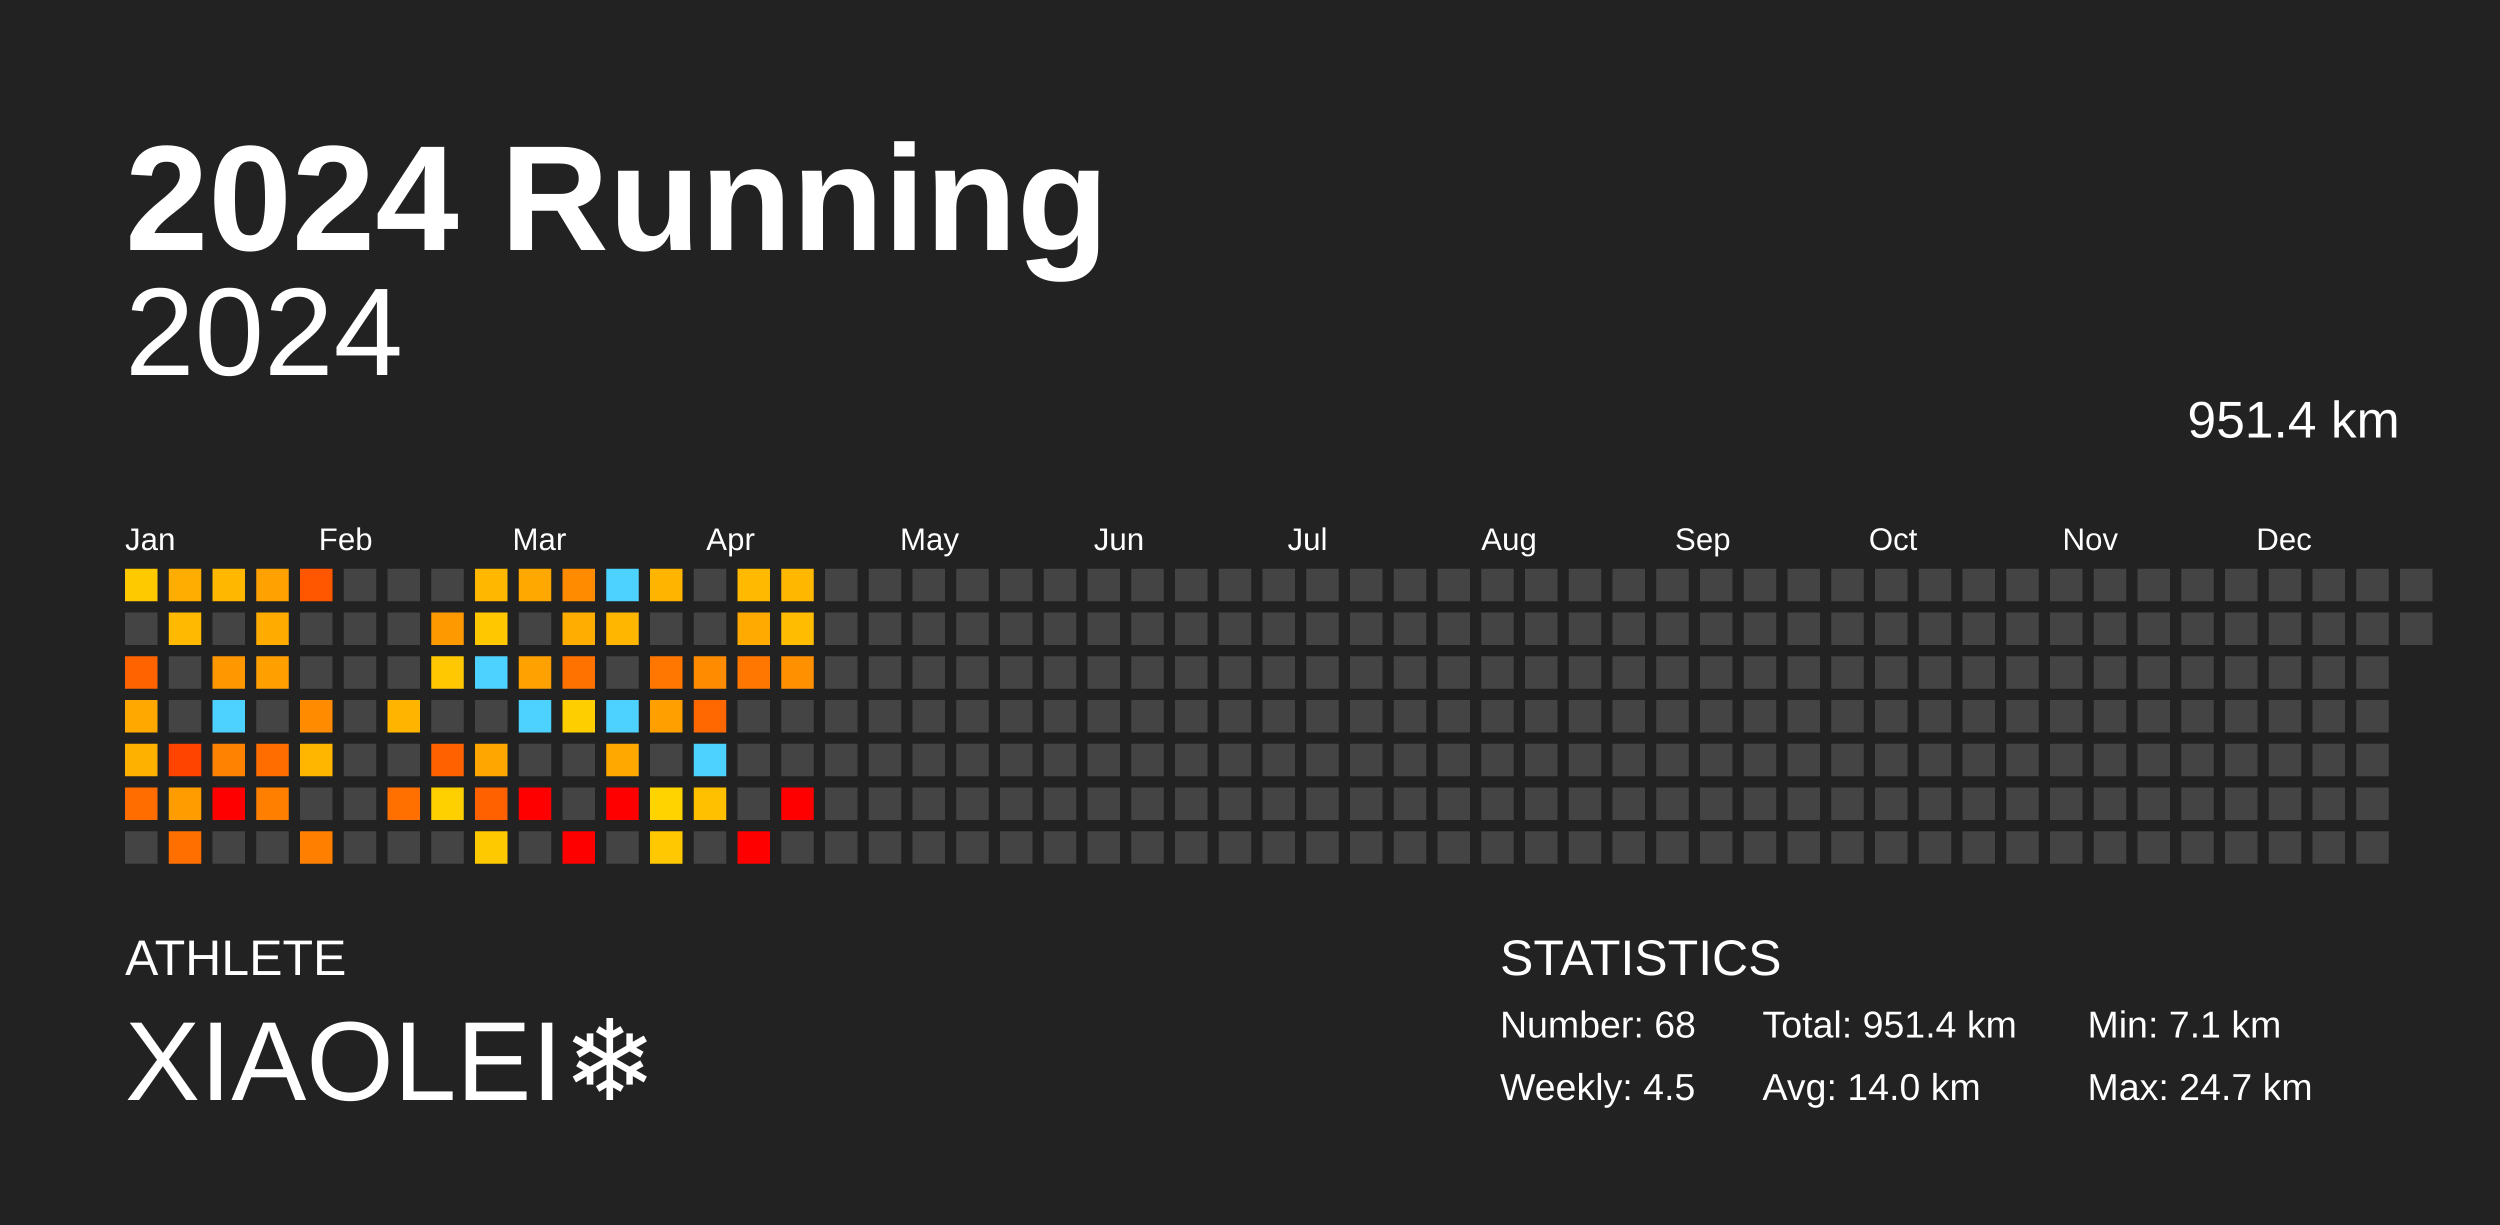
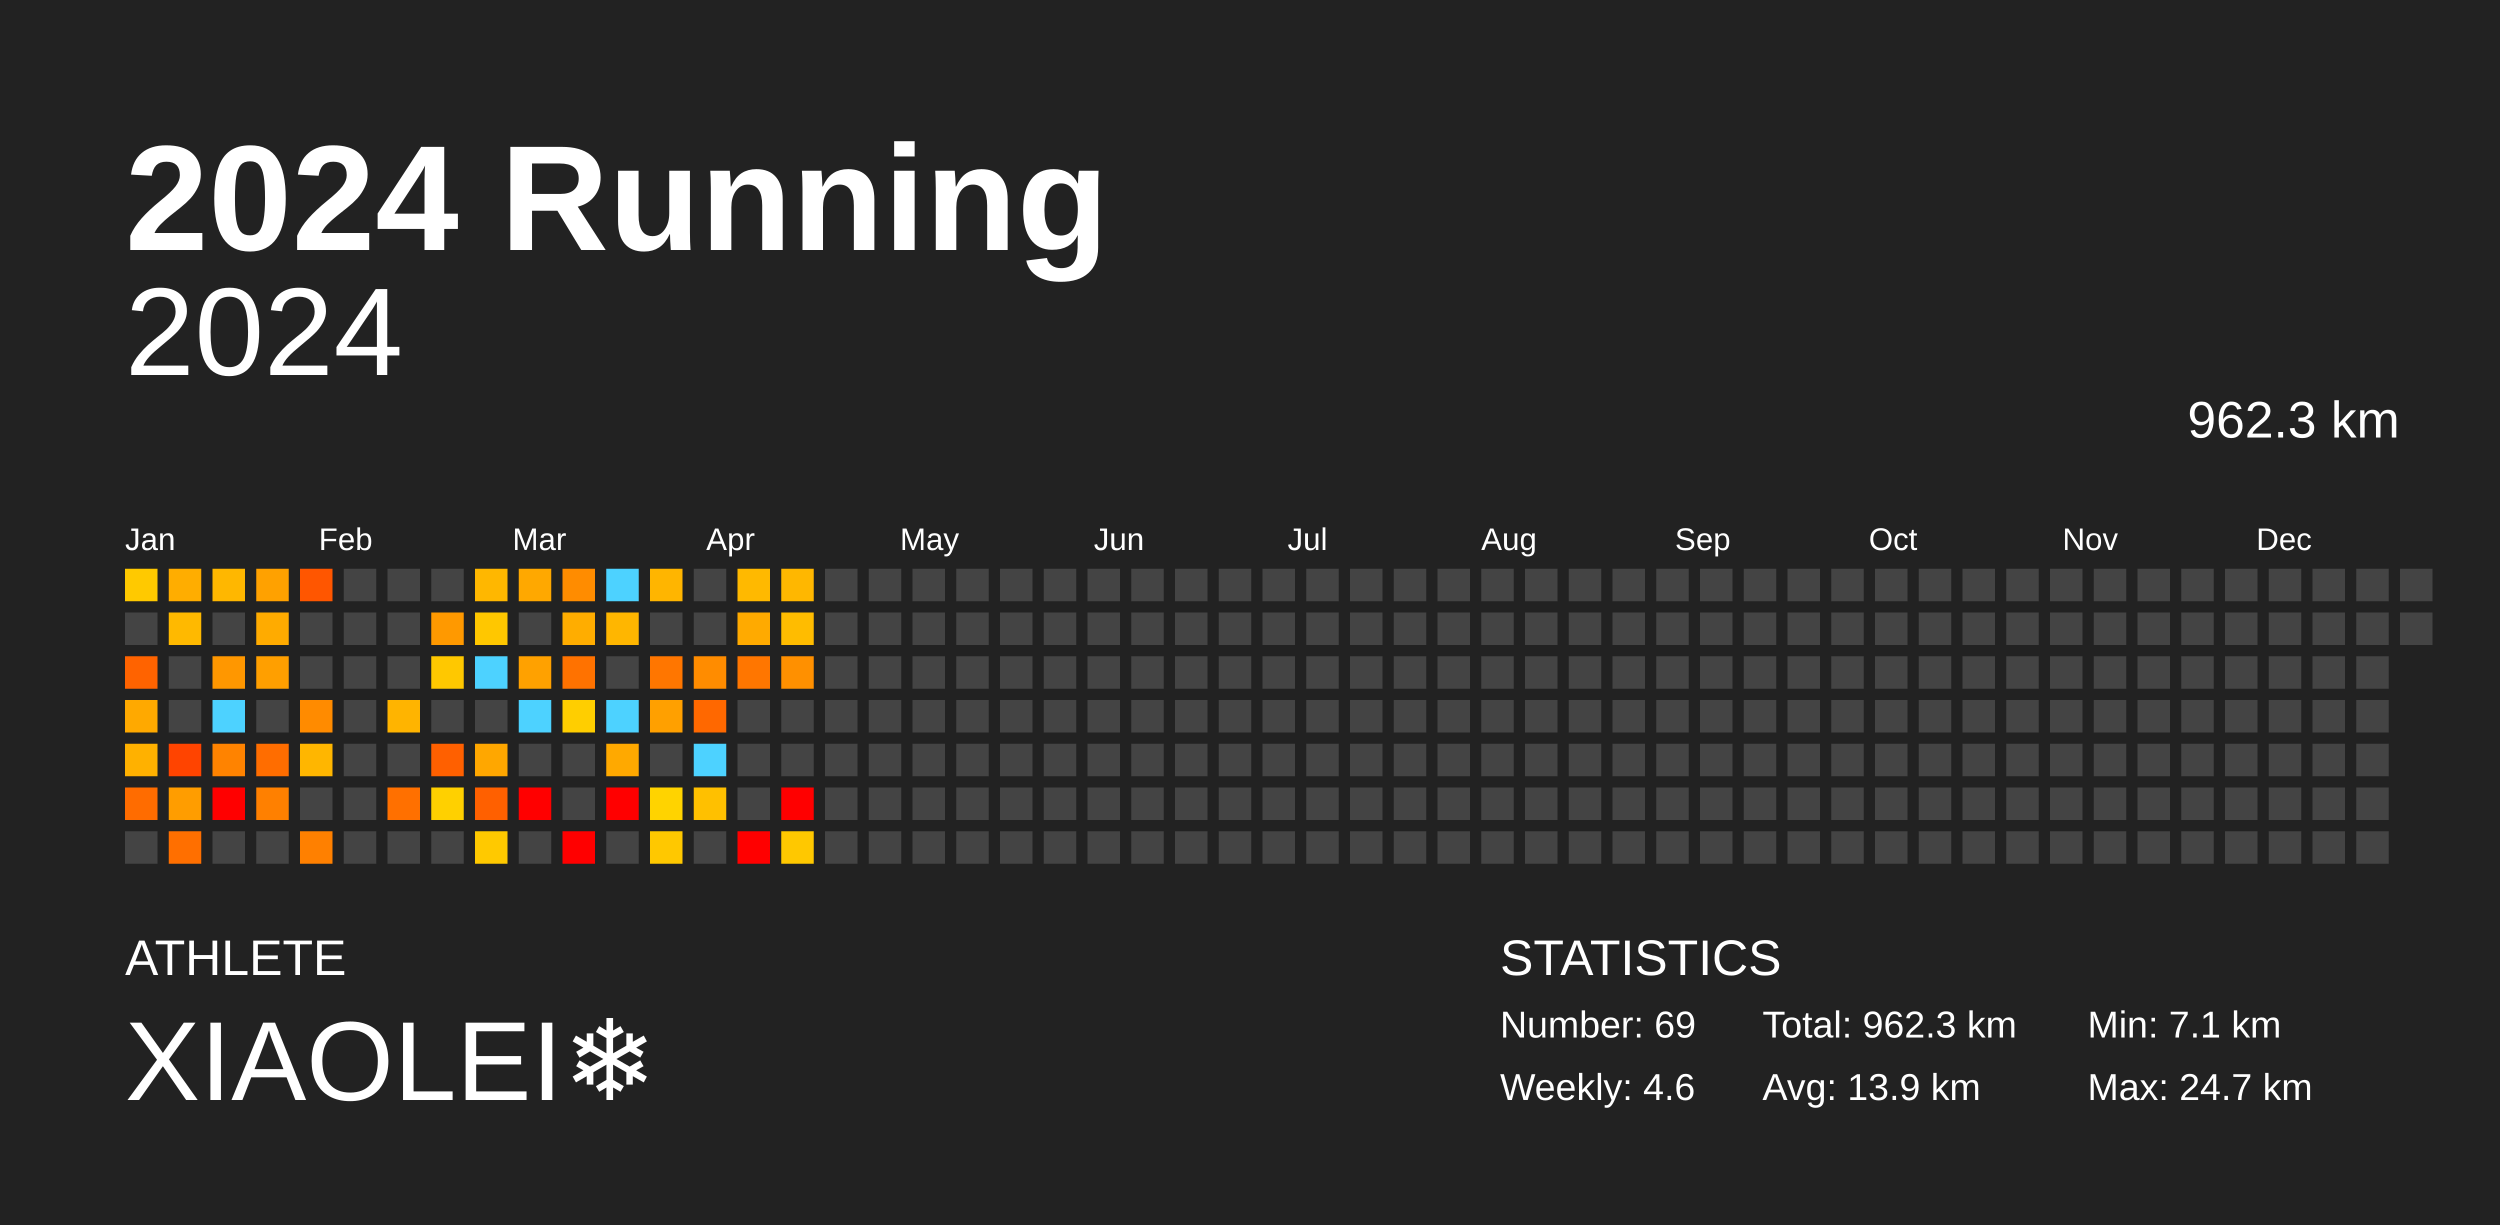
<svg xmlns="http://www.w3.org/2000/svg" baseProfile="full" height="98mm" version="1.1" viewBox="0,0,200,98" width="200mm">
  <defs />
  <rect fill="#222222" height="98" width="200" x="0" y="0" />
  <text fill="#FFFFFF" style="font-size:12px; font-family:Arial; font-weight:bold;" x="10" y="20">2024 Running</text>
  <text fill="#FFFFFF" style="font-size:4px; font-family:Arial" x="10" y="78">ATHLETE</text>
  <text fill="#FFFFFF" style="font-size:9px; font-family:Arial" x="10" y="88">XIAOLEI❄️</text>
  <text fill="#FFFFFF" style="font-size:4px; font-family:Arial" x="120" y="78">STATISTICS</text>
-   <text fill="#FFFFFF" style="font-size:3px; font-family:Arial" x="120" y="83">Number: 68</text>
-   <text fill="#FFFFFF" style="font-size:3px; font-family:Arial" x="120" y="88">Weekly: 4.5</text>
-   <text fill="#FFFFFF" style="font-size:3px; font-family:Arial" x="141" y="83">Total: 951.4 km</text>
-   <text fill="#FFFFFF" style="font-size:3px; font-family:Arial" x="141" y="88">Avg: 14.0 km</text>
+   <text fill="#FFFFFF" style="font-size:3px; font-family:Arial" x="120" y="83">Number: 69</text>
+   <text fill="#FFFFFF" style="font-size:3px; font-family:Arial" x="120" y="88">Weekly: 4.6</text>
+   <text fill="#FFFFFF" style="font-size:3px; font-family:Arial" x="141" y="83">Total: 962.3 km</text>
+   <text fill="#FFFFFF" style="font-size:3px; font-family:Arial" x="141" y="88">Avg: 13.9 km</text>
  <text fill="#FFFFFF" style="font-size:3px; font-family:Arial" x="167" y="83">Min: 7.1 km</text>
  <text fill="#FFFFFF" style="font-size:3px; font-family:Arial" x="167" y="88">Max: 24.7 km</text>
  <text alignment-baseline="hanging" fill="#FFFFFF" style="font-size:10.0px; font-family:Arial;" x="10" y="30">2024</text>
-   <text alignment-baseline="hanging" fill="#FFFFFF" style="font-size:4.125px; font-family:Arial;" x="175" y="35">951.4 km</text>
+   <text alignment-baseline="hanging" fill="#FFFFFF" style="font-size:4.125px; font-family:Arial;" x="175" y="35">962.3 km</text>
  <text fill="#FFFFFF" style="font-size:2.5px; font-family:Arial" x="10.0" y="44">Jan</text>
  <text fill="#FFFFFF" style="font-size:2.5px; font-family:Arial" x="25.5" y="44">Feb</text>
  <text fill="#FFFFFF" style="font-size:2.5px; font-family:Arial" x="41.0" y="44">Mar</text>
  <text fill="#FFFFFF" style="font-size:2.5px; font-family:Arial" x="56.5" y="44">Apr</text>
  <text fill="#FFFFFF" style="font-size:2.5px; font-family:Arial" x="72.0" y="44">May</text>
  <text fill="#FFFFFF" style="font-size:2.5px; font-family:Arial" x="87.5" y="44">Jun</text>
  <text fill="#FFFFFF" style="font-size:2.5px; font-family:Arial" x="103.0" y="44">Jul</text>
  <text fill="#FFFFFF" style="font-size:2.5px; font-family:Arial" x="118.5" y="44">Aug</text>
  <text fill="#FFFFFF" style="font-size:2.5px; font-family:Arial" x="134.0" y="44">Sep</text>
  <text fill="#FFFFFF" style="font-size:2.5px; font-family:Arial" x="149.5" y="44">Oct</text>
  <text fill="#FFFFFF" style="font-size:2.5px; font-family:Arial" x="165.0" y="44">Nov</text>
  <text fill="#FFFFFF" style="font-size:2.5px; font-family:Arial" x="180.5" y="44">Dec</text>
  <rect fill="#ffc900" height="2.6" width="2.6" x="10.0" y="45.5" />
  <rect fill="#444444" height="2.6" width="2.6" x="10.0" y="49.0" />
  <rect fill="#ff6300" height="2.6" width="2.6" x="10.0" y="52.5" />
  <rect fill="#ffa900" height="2.6" width="2.6" x="10.0" y="56.0" />
  <rect fill="#ffb100" height="2.6" width="2.6" x="10.0" y="59.5" />
  <rect fill="#ff6c00" height="2.6" width="2.6" x="10.0" y="63.0" />
  <rect fill="#444444" height="2.6" width="2.6" x="10.0" y="66.5" />
  <rect fill="#ffad00" height="2.6" width="2.6" x="13.5" y="45.5" />
  <rect fill="#ffb900" height="2.6" width="2.6" x="13.5" y="49.0" />
  <rect fill="#444444" height="2.6" width="2.6" x="13.5" y="52.5" />
  <rect fill="#444444" height="2.6" width="2.6" x="13.5" y="56.0" />
  <rect fill="#ff4400" height="2.6" width="2.6" x="13.5" y="59.5" />
  <rect fill="#ff9d00" height="2.6" width="2.6" x="13.5" y="63.0" />
  <rect fill="#ff6f00" height="2.6" width="2.6" x="13.5" y="66.5" />
  <rect fill="#ffb700" height="2.6" width="2.6" x="17.0" y="45.5" />
  <rect fill="#444444" height="2.6" width="2.6" x="17.0" y="49.0" />
  <rect fill="#ff9700" height="2.6" width="2.6" x="17.0" y="52.5" />
  <rect fill="#4dd2ff" height="2.6" width="2.6" x="17.0" y="56.0" />
  <rect fill="#ff8300" height="2.6" width="2.6" x="17.0" y="59.5" />
  <rect fill="red" height="2.6" width="2.6" x="17.0" y="63.0" />
  <rect fill="#444444" height="2.6" width="2.6" x="17.0" y="66.5" />
  <rect fill="#ffa100" height="2.6" width="2.6" x="20.5" y="45.5" />
  <rect fill="#ffab00" height="2.6" width="2.6" x="20.5" y="49.0" />
  <rect fill="#ff9f00" height="2.6" width="2.6" x="20.5" y="52.5" />
  <rect fill="#444444" height="2.6" width="2.6" x="20.5" y="56.0" />
  <rect fill="#ff6d00" height="2.6" width="2.6" x="20.5" y="59.5" />
  <rect fill="#ff8000" height="2.6" width="2.6" x="20.5" y="63.0" />
  <rect fill="#444444" height="2.6" width="2.6" x="20.5" y="66.5" />
  <rect fill="#ff5600" height="2.6" width="2.6" x="24.0" y="45.5" />
  <rect fill="#444444" height="2.6" width="2.6" x="24.0" y="49.0" />
  <rect fill="#444444" height="2.6" width="2.6" x="24.0" y="52.5" />
  <rect fill="#ff8b00" height="2.6" width="2.6" x="24.0" y="56.0" />
  <rect fill="#ffb600" height="2.6" width="2.6" x="24.0" y="59.5" />
  <rect fill="#444444" height="2.6" width="2.6" x="24.0" y="63.0" />
  <rect fill="#ff8000" height="2.6" width="2.6" x="24.0" y="66.5" />
  <rect fill="#444444" height="2.6" width="2.6" x="27.5" y="45.5" />
  <rect fill="#444444" height="2.6" width="2.6" x="27.5" y="49.0" />
  <rect fill="#444444" height="2.6" width="2.6" x="27.5" y="52.5" />
  <rect fill="#444444" height="2.6" width="2.6" x="27.5" y="56.0" />
  <rect fill="#444444" height="2.6" width="2.6" x="27.5" y="59.5" />
  <rect fill="#444444" height="2.6" width="2.6" x="27.5" y="63.0" />
  <rect fill="#444444" height="2.6" width="2.6" x="27.5" y="66.5" />
  <rect fill="#444444" height="2.6" width="2.6" x="31.0" y="45.5" />
  <rect fill="#444444" height="2.6" width="2.6" x="31.0" y="49.0" />
  <rect fill="#444444" height="2.6" width="2.6" x="31.0" y="52.5" />
  <rect fill="#ffb400" height="2.6" width="2.6" x="31.0" y="56.0" />
  <rect fill="#444444" height="2.6" width="2.6" x="31.0" y="59.5" />
  <rect fill="#ff7000" height="2.6" width="2.6" x="31.0" y="63.0" />
  <rect fill="#444444" height="2.6" width="2.6" x="31.0" y="66.5" />
  <rect fill="#444444" height="2.6" width="2.6" x="34.5" y="45.5" />
  <rect fill="#ff9900" height="2.6" width="2.6" x="34.5" y="49.0" />
  <rect fill="#ffc800" height="2.6" width="2.6" x="34.5" y="52.5" />
  <rect fill="#444444" height="2.6" width="2.6" x="34.5" y="56.0" />
  <rect fill="#ff6000" height="2.6" width="2.6" x="34.5" y="59.5" />
  <rect fill="#ffd000" height="2.6" width="2.6" x="34.5" y="63.0" />
  <rect fill="#444444" height="2.6" width="2.6" x="34.5" y="66.5" />
  <rect fill="#ffb700" height="2.6" width="2.6" x="38.0" y="45.5" />
  <rect fill="#ffc700" height="2.6" width="2.6" x="38.0" y="49.0" />
  <rect fill="#4dd2ff" height="2.6" width="2.6" x="38.0" y="52.5" />
  <rect fill="#444444" height="2.6" width="2.6" x="38.0" y="56.0" />
  <rect fill="#ffa700" height="2.6" width="2.6" x="38.0" y="59.5" />
  <rect fill="#ff6000" height="2.6" width="2.6" x="38.0" y="63.0" />
  <rect fill="#ffc900" height="2.6" width="2.6" x="38.0" y="66.5" />
  <rect fill="#ffa800" height="2.6" width="2.6" x="41.5" y="45.5" />
  <rect fill="#444444" height="2.6" width="2.6" x="41.5" y="49.0" />
  <rect fill="#ffa100" height="2.6" width="2.6" x="41.5" y="52.5" />
  <rect fill="#4dd2ff" height="2.6" width="2.6" x="41.5" y="56.0" />
  <rect fill="#444444" height="2.6" width="2.6" x="41.5" y="59.5" />
  <rect fill="red" height="2.6" width="2.6" x="41.5" y="63.0" />
  <rect fill="#444444" height="2.6" width="2.6" x="41.5" y="66.5" />
  <rect fill="#ff8c00" height="2.6" width="2.6" x="45.0" y="45.5" />
  <rect fill="#ffad00" height="2.6" width="2.6" x="45.0" y="49.0" />
  <rect fill="#ff7200" height="2.6" width="2.6" x="45.0" y="52.5" />
  <rect fill="#ffce00" height="2.6" width="2.6" x="45.0" y="56.0" />
  <rect fill="#444444" height="2.6" width="2.6" x="45.0" y="59.5" />
  <rect fill="#444444" height="2.6" width="2.6" x="45.0" y="63.0" />
  <rect fill="red" height="2.6" width="2.6" x="45.0" y="66.5" />
  <rect fill="#4dd2ff" height="2.6" width="2.6" x="48.5" y="45.5" />
  <rect fill="#ffb600" height="2.6" width="2.6" x="48.5" y="49.0" />
  <rect fill="#444444" height="2.6" width="2.6" x="48.5" y="52.5" />
  <rect fill="#4dd2ff" height="2.6" width="2.6" x="48.5" y="56.0" />
  <rect fill="#ffa900" height="2.6" width="2.6" x="48.5" y="59.5" />
  <rect fill="red" height="2.6" width="2.6" x="48.5" y="63.0" />
  <rect fill="#444444" height="2.6" width="2.6" x="48.5" y="66.5" />
  <rect fill="#ffb500" height="2.6" width="2.6" x="52.0" y="45.5" />
  <rect fill="#444444" height="2.6" width="2.6" x="52.0" y="49.0" />
  <rect fill="#ff7600" height="2.6" width="2.6" x="52.0" y="52.5" />
  <rect fill="#ffa000" height="2.6" width="2.6" x="52.0" y="56.0" />
  <rect fill="#444444" height="2.6" width="2.6" x="52.0" y="59.5" />
  <rect fill="#ffd300" height="2.6" width="2.6" x="52.0" y="63.0" />
  <rect fill="#ffc800" height="2.6" width="2.6" x="52.0" y="66.5" />
  <rect fill="#444444" height="2.6" width="2.6" x="55.5" y="45.5" />
  <rect fill="#444444" height="2.6" width="2.6" x="55.5" y="49.0" />
  <rect fill="#ff8c00" height="2.6" width="2.6" x="55.5" y="52.5" />
  <rect fill="#ff6800" height="2.6" width="2.6" x="55.5" y="56.0" />
  <rect fill="#4dd2ff" height="2.6" width="2.6" x="55.5" y="59.5" />
  <rect fill="#ffc000" height="2.6" width="2.6" x="55.5" y="63.0" />
  <rect fill="#444444" height="2.6" width="2.6" x="55.5" y="66.5" />
  <rect fill="#ffb900" height="2.6" width="2.6" x="59.0" y="45.5" />
  <rect fill="#ffaa00" height="2.6" width="2.6" x="59.0" y="49.0" />
  <rect fill="#ff7600" height="2.6" width="2.6" x="59.0" y="52.5" />
  <rect fill="#444444" height="2.6" width="2.6" x="59.0" y="56.0" />
  <rect fill="#444444" height="2.6" width="2.6" x="59.0" y="59.5" />
  <rect fill="#444444" height="2.6" width="2.6" x="59.0" y="63.0" />
  <rect fill="red" height="2.6" width="2.6" x="59.0" y="66.5" />
  <rect fill="#ffb700" height="2.6" width="2.6" x="62.5" y="45.5" />
  <rect fill="#ffbc00" height="2.6" width="2.6" x="62.5" y="49.0" />
  <rect fill="#ff9000" height="2.6" width="2.6" x="62.5" y="52.5" />
  <rect fill="#444444" height="2.6" width="2.6" x="62.5" y="56.0" />
  <rect fill="#444444" height="2.6" width="2.6" x="62.5" y="59.5" />
  <rect fill="red" height="2.6" width="2.6" x="62.5" y="63.0" />
-   <rect fill="#444444" height="2.6" width="2.6" x="62.5" y="66.5" />
+   <rect fill="#ffc800" height="2.6" width="2.6" x="62.5" y="66.5" />
  <rect fill="#444444" height="2.6" width="2.6" x="66.0" y="45.5" />
  <rect fill="#444444" height="2.6" width="2.6" x="66.0" y="49.0" />
  <rect fill="#444444" height="2.6" width="2.6" x="66.0" y="52.5" />
  <rect fill="#444444" height="2.6" width="2.6" x="66.0" y="56.0" />
  <rect fill="#444444" height="2.6" width="2.6" x="66.0" y="59.5" />
  <rect fill="#444444" height="2.6" width="2.6" x="66.0" y="63.0" />
  <rect fill="#444444" height="2.6" width="2.6" x="66.0" y="66.5" />
  <rect fill="#444444" height="2.6" width="2.6" x="69.5" y="45.5" />
  <rect fill="#444444" height="2.6" width="2.6" x="69.5" y="49.0" />
  <rect fill="#444444" height="2.6" width="2.6" x="69.5" y="52.5" />
  <rect fill="#444444" height="2.6" width="2.6" x="69.5" y="56.0" />
  <rect fill="#444444" height="2.6" width="2.6" x="69.5" y="59.5" />
  <rect fill="#444444" height="2.6" width="2.6" x="69.5" y="63.0" />
  <rect fill="#444444" height="2.6" width="2.6" x="69.5" y="66.5" />
  <rect fill="#444444" height="2.6" width="2.6" x="73.0" y="45.5" />
  <rect fill="#444444" height="2.6" width="2.6" x="73.0" y="49.0" />
  <rect fill="#444444" height="2.6" width="2.6" x="73.0" y="52.5" />
  <rect fill="#444444" height="2.6" width="2.6" x="73.0" y="56.0" />
  <rect fill="#444444" height="2.6" width="2.6" x="73.0" y="59.5" />
  <rect fill="#444444" height="2.6" width="2.6" x="73.0" y="63.0" />
  <rect fill="#444444" height="2.6" width="2.6" x="73.0" y="66.5" />
  <rect fill="#444444" height="2.6" width="2.6" x="76.5" y="45.5" />
  <rect fill="#444444" height="2.6" width="2.6" x="76.5" y="49.0" />
  <rect fill="#444444" height="2.6" width="2.6" x="76.5" y="52.5" />
  <rect fill="#444444" height="2.6" width="2.6" x="76.5" y="56.0" />
  <rect fill="#444444" height="2.6" width="2.6" x="76.5" y="59.5" />
  <rect fill="#444444" height="2.6" width="2.6" x="76.5" y="63.0" />
  <rect fill="#444444" height="2.6" width="2.6" x="76.5" y="66.5" />
  <rect fill="#444444" height="2.6" width="2.6" x="80.0" y="45.5" />
  <rect fill="#444444" height="2.6" width="2.6" x="80.0" y="49.0" />
  <rect fill="#444444" height="2.6" width="2.6" x="80.0" y="52.5" />
  <rect fill="#444444" height="2.6" width="2.6" x="80.0" y="56.0" />
  <rect fill="#444444" height="2.6" width="2.6" x="80.0" y="59.5" />
  <rect fill="#444444" height="2.6" width="2.6" x="80.0" y="63.0" />
  <rect fill="#444444" height="2.6" width="2.6" x="80.0" y="66.5" />
  <rect fill="#444444" height="2.6" width="2.6" x="83.5" y="45.5" />
  <rect fill="#444444" height="2.6" width="2.6" x="83.5" y="49.0" />
  <rect fill="#444444" height="2.6" width="2.6" x="83.5" y="52.5" />
  <rect fill="#444444" height="2.6" width="2.6" x="83.5" y="56.0" />
  <rect fill="#444444" height="2.6" width="2.6" x="83.5" y="59.5" />
  <rect fill="#444444" height="2.6" width="2.6" x="83.5" y="63.0" />
  <rect fill="#444444" height="2.6" width="2.6" x="83.5" y="66.5" />
  <rect fill="#444444" height="2.6" width="2.6" x="87.0" y="45.5" />
  <rect fill="#444444" height="2.6" width="2.6" x="87.0" y="49.0" />
  <rect fill="#444444" height="2.6" width="2.6" x="87.0" y="52.5" />
  <rect fill="#444444" height="2.6" width="2.6" x="87.0" y="56.0" />
  <rect fill="#444444" height="2.6" width="2.6" x="87.0" y="59.5" />
  <rect fill="#444444" height="2.6" width="2.6" x="87.0" y="63.0" />
  <rect fill="#444444" height="2.6" width="2.6" x="87.0" y="66.5" />
  <rect fill="#444444" height="2.6" width="2.6" x="90.5" y="45.5" />
  <rect fill="#444444" height="2.6" width="2.6" x="90.5" y="49.0" />
  <rect fill="#444444" height="2.6" width="2.6" x="90.5" y="52.5" />
  <rect fill="#444444" height="2.6" width="2.6" x="90.5" y="56.0" />
  <rect fill="#444444" height="2.6" width="2.6" x="90.5" y="59.5" />
  <rect fill="#444444" height="2.6" width="2.6" x="90.5" y="63.0" />
  <rect fill="#444444" height="2.6" width="2.6" x="90.5" y="66.5" />
  <rect fill="#444444" height="2.6" width="2.6" x="94.0" y="45.5" />
  <rect fill="#444444" height="2.6" width="2.6" x="94.0" y="49.0" />
  <rect fill="#444444" height="2.6" width="2.6" x="94.0" y="52.5" />
  <rect fill="#444444" height="2.6" width="2.6" x="94.0" y="56.0" />
  <rect fill="#444444" height="2.6" width="2.6" x="94.0" y="59.5" />
  <rect fill="#444444" height="2.6" width="2.6" x="94.0" y="63.0" />
  <rect fill="#444444" height="2.6" width="2.6" x="94.0" y="66.5" />
  <rect fill="#444444" height="2.6" width="2.6" x="97.5" y="45.5" />
  <rect fill="#444444" height="2.6" width="2.6" x="97.5" y="49.0" />
  <rect fill="#444444" height="2.6" width="2.6" x="97.5" y="52.5" />
  <rect fill="#444444" height="2.6" width="2.6" x="97.5" y="56.0" />
  <rect fill="#444444" height="2.6" width="2.6" x="97.5" y="59.5" />
  <rect fill="#444444" height="2.6" width="2.6" x="97.5" y="63.0" />
  <rect fill="#444444" height="2.6" width="2.6" x="97.5" y="66.5" />
  <rect fill="#444444" height="2.6" width="2.6" x="101.0" y="45.5" />
  <rect fill="#444444" height="2.6" width="2.6" x="101.0" y="49.0" />
  <rect fill="#444444" height="2.6" width="2.6" x="101.0" y="52.5" />
  <rect fill="#444444" height="2.6" width="2.6" x="101.0" y="56.0" />
  <rect fill="#444444" height="2.6" width="2.6" x="101.0" y="59.5" />
  <rect fill="#444444" height="2.6" width="2.6" x="101.0" y="63.0" />
  <rect fill="#444444" height="2.6" width="2.6" x="101.0" y="66.5" />
  <rect fill="#444444" height="2.6" width="2.6" x="104.5" y="45.5" />
  <rect fill="#444444" height="2.6" width="2.6" x="104.5" y="49.0" />
  <rect fill="#444444" height="2.6" width="2.6" x="104.5" y="52.5" />
  <rect fill="#444444" height="2.6" width="2.6" x="104.5" y="56.0" />
  <rect fill="#444444" height="2.6" width="2.6" x="104.5" y="59.5" />
  <rect fill="#444444" height="2.6" width="2.6" x="104.5" y="63.0" />
  <rect fill="#444444" height="2.6" width="2.6" x="104.5" y="66.5" />
  <rect fill="#444444" height="2.6" width="2.6" x="108.0" y="45.5" />
  <rect fill="#444444" height="2.6" width="2.6" x="108.0" y="49.0" />
  <rect fill="#444444" height="2.6" width="2.6" x="108.0" y="52.5" />
  <rect fill="#444444" height="2.6" width="2.6" x="108.0" y="56.0" />
  <rect fill="#444444" height="2.6" width="2.6" x="108.0" y="59.5" />
  <rect fill="#444444" height="2.6" width="2.6" x="108.0" y="63.0" />
  <rect fill="#444444" height="2.6" width="2.6" x="108.0" y="66.5" />
  <rect fill="#444444" height="2.6" width="2.6" x="111.5" y="45.5" />
  <rect fill="#444444" height="2.6" width="2.6" x="111.5" y="49.0" />
  <rect fill="#444444" height="2.6" width="2.6" x="111.5" y="52.5" />
  <rect fill="#444444" height="2.6" width="2.6" x="111.5" y="56.0" />
  <rect fill="#444444" height="2.6" width="2.6" x="111.5" y="59.5" />
  <rect fill="#444444" height="2.6" width="2.6" x="111.5" y="63.0" />
  <rect fill="#444444" height="2.6" width="2.6" x="111.5" y="66.5" />
  <rect fill="#444444" height="2.6" width="2.6" x="115.0" y="45.5" />
  <rect fill="#444444" height="2.6" width="2.6" x="115.0" y="49.0" />
  <rect fill="#444444" height="2.6" width="2.6" x="115.0" y="52.5" />
  <rect fill="#444444" height="2.6" width="2.6" x="115.0" y="56.0" />
  <rect fill="#444444" height="2.6" width="2.6" x="115.0" y="59.5" />
  <rect fill="#444444" height="2.6" width="2.6" x="115.0" y="63.0" />
  <rect fill="#444444" height="2.6" width="2.6" x="115.0" y="66.5" />
  <rect fill="#444444" height="2.6" width="2.6" x="118.5" y="45.5" />
  <rect fill="#444444" height="2.6" width="2.6" x="118.5" y="49.0" />
  <rect fill="#444444" height="2.6" width="2.6" x="118.5" y="52.5" />
  <rect fill="#444444" height="2.6" width="2.6" x="118.5" y="56.0" />
  <rect fill="#444444" height="2.6" width="2.6" x="118.5" y="59.5" />
  <rect fill="#444444" height="2.6" width="2.6" x="118.5" y="63.0" />
  <rect fill="#444444" height="2.6" width="2.6" x="118.5" y="66.5" />
  <rect fill="#444444" height="2.6" width="2.6" x="122.0" y="45.5" />
  <rect fill="#444444" height="2.6" width="2.6" x="122.0" y="49.0" />
  <rect fill="#444444" height="2.6" width="2.6" x="122.0" y="52.5" />
  <rect fill="#444444" height="2.6" width="2.6" x="122.0" y="56.0" />
  <rect fill="#444444" height="2.6" width="2.6" x="122.0" y="59.5" />
  <rect fill="#444444" height="2.6" width="2.6" x="122.0" y="63.0" />
  <rect fill="#444444" height="2.6" width="2.6" x="122.0" y="66.5" />
  <rect fill="#444444" height="2.6" width="2.6" x="125.5" y="45.5" />
  <rect fill="#444444" height="2.6" width="2.6" x="125.5" y="49.0" />
  <rect fill="#444444" height="2.6" width="2.6" x="125.5" y="52.5" />
  <rect fill="#444444" height="2.6" width="2.6" x="125.5" y="56.0" />
  <rect fill="#444444" height="2.6" width="2.6" x="125.5" y="59.5" />
  <rect fill="#444444" height="2.6" width="2.6" x="125.5" y="63.0" />
  <rect fill="#444444" height="2.6" width="2.6" x="125.5" y="66.5" />
  <rect fill="#444444" height="2.6" width="2.6" x="129.0" y="45.5" />
  <rect fill="#444444" height="2.6" width="2.6" x="129.0" y="49.0" />
  <rect fill="#444444" height="2.6" width="2.6" x="129.0" y="52.5" />
  <rect fill="#444444" height="2.6" width="2.6" x="129.0" y="56.0" />
  <rect fill="#444444" height="2.6" width="2.6" x="129.0" y="59.5" />
  <rect fill="#444444" height="2.6" width="2.6" x="129.0" y="63.0" />
  <rect fill="#444444" height="2.6" width="2.6" x="129.0" y="66.5" />
  <rect fill="#444444" height="2.6" width="2.6" x="132.5" y="45.5" />
  <rect fill="#444444" height="2.6" width="2.6" x="132.5" y="49.0" />
  <rect fill="#444444" height="2.6" width="2.6" x="132.5" y="52.5" />
  <rect fill="#444444" height="2.6" width="2.6" x="132.5" y="56.0" />
  <rect fill="#444444" height="2.6" width="2.6" x="132.5" y="59.5" />
  <rect fill="#444444" height="2.6" width="2.6" x="132.5" y="63.0" />
  <rect fill="#444444" height="2.6" width="2.6" x="132.5" y="66.5" />
  <rect fill="#444444" height="2.6" width="2.6" x="136.0" y="45.5" />
  <rect fill="#444444" height="2.6" width="2.6" x="136.0" y="49.0" />
  <rect fill="#444444" height="2.6" width="2.6" x="136.0" y="52.5" />
  <rect fill="#444444" height="2.6" width="2.6" x="136.0" y="56.0" />
  <rect fill="#444444" height="2.6" width="2.6" x="136.0" y="59.5" />
  <rect fill="#444444" height="2.6" width="2.6" x="136.0" y="63.0" />
  <rect fill="#444444" height="2.6" width="2.6" x="136.0" y="66.5" />
  <rect fill="#444444" height="2.6" width="2.6" x="139.5" y="45.5" />
  <rect fill="#444444" height="2.6" width="2.6" x="139.5" y="49.0" />
  <rect fill="#444444" height="2.6" width="2.6" x="139.5" y="52.5" />
  <rect fill="#444444" height="2.6" width="2.6" x="139.5" y="56.0" />
  <rect fill="#444444" height="2.6" width="2.6" x="139.5" y="59.5" />
  <rect fill="#444444" height="2.6" width="2.6" x="139.5" y="63.0" />
  <rect fill="#444444" height="2.6" width="2.6" x="139.5" y="66.5" />
  <rect fill="#444444" height="2.6" width="2.6" x="143.0" y="45.5" />
  <rect fill="#444444" height="2.6" width="2.6" x="143.0" y="49.0" />
  <rect fill="#444444" height="2.6" width="2.6" x="143.0" y="52.5" />
  <rect fill="#444444" height="2.6" width="2.6" x="143.0" y="56.0" />
  <rect fill="#444444" height="2.6" width="2.6" x="143.0" y="59.5" />
  <rect fill="#444444" height="2.6" width="2.6" x="143.0" y="63.0" />
  <rect fill="#444444" height="2.6" width="2.6" x="143.0" y="66.5" />
  <rect fill="#444444" height="2.6" width="2.6" x="146.5" y="45.5" />
  <rect fill="#444444" height="2.6" width="2.6" x="146.5" y="49.0" />
  <rect fill="#444444" height="2.6" width="2.6" x="146.5" y="52.5" />
  <rect fill="#444444" height="2.6" width="2.6" x="146.5" y="56.0" />
  <rect fill="#444444" height="2.6" width="2.6" x="146.5" y="59.5" />
  <rect fill="#444444" height="2.6" width="2.6" x="146.5" y="63.0" />
  <rect fill="#444444" height="2.6" width="2.6" x="146.5" y="66.5" />
  <rect fill="#444444" height="2.6" width="2.6" x="150.0" y="45.5" />
  <rect fill="#444444" height="2.6" width="2.6" x="150.0" y="49.0" />
  <rect fill="#444444" height="2.6" width="2.6" x="150.0" y="52.5" />
  <rect fill="#444444" height="2.6" width="2.6" x="150.0" y="56.0" />
  <rect fill="#444444" height="2.6" width="2.6" x="150.0" y="59.5" />
  <rect fill="#444444" height="2.6" width="2.6" x="150.0" y="63.0" />
  <rect fill="#444444" height="2.6" width="2.6" x="150.0" y="66.5" />
  <rect fill="#444444" height="2.6" width="2.6" x="153.5" y="45.5" />
  <rect fill="#444444" height="2.6" width="2.6" x="153.5" y="49.0" />
  <rect fill="#444444" height="2.6" width="2.6" x="153.5" y="52.5" />
  <rect fill="#444444" height="2.6" width="2.6" x="153.5" y="56.0" />
  <rect fill="#444444" height="2.6" width="2.6" x="153.5" y="59.5" />
  <rect fill="#444444" height="2.6" width="2.6" x="153.5" y="63.0" />
  <rect fill="#444444" height="2.6" width="2.6" x="153.5" y="66.5" />
  <rect fill="#444444" height="2.6" width="2.6" x="157.0" y="45.5" />
  <rect fill="#444444" height="2.6" width="2.6" x="157.0" y="49.0" />
  <rect fill="#444444" height="2.6" width="2.6" x="157.0" y="52.5" />
  <rect fill="#444444" height="2.6" width="2.6" x="157.0" y="56.0" />
  <rect fill="#444444" height="2.6" width="2.6" x="157.0" y="59.5" />
  <rect fill="#444444" height="2.6" width="2.6" x="157.0" y="63.0" />
  <rect fill="#444444" height="2.6" width="2.6" x="157.0" y="66.5" />
  <rect fill="#444444" height="2.6" width="2.6" x="160.5" y="45.5" />
  <rect fill="#444444" height="2.6" width="2.6" x="160.5" y="49.0" />
  <rect fill="#444444" height="2.6" width="2.6" x="160.5" y="52.5" />
  <rect fill="#444444" height="2.6" width="2.6" x="160.5" y="56.0" />
  <rect fill="#444444" height="2.6" width="2.6" x="160.5" y="59.5" />
  <rect fill="#444444" height="2.6" width="2.6" x="160.5" y="63.0" />
  <rect fill="#444444" height="2.6" width="2.6" x="160.5" y="66.5" />
  <rect fill="#444444" height="2.6" width="2.6" x="164.0" y="45.5" />
  <rect fill="#444444" height="2.6" width="2.6" x="164.0" y="49.0" />
  <rect fill="#444444" height="2.6" width="2.6" x="164.0" y="52.5" />
  <rect fill="#444444" height="2.6" width="2.6" x="164.0" y="56.0" />
  <rect fill="#444444" height="2.6" width="2.6" x="164.0" y="59.5" />
  <rect fill="#444444" height="2.6" width="2.6" x="164.0" y="63.0" />
  <rect fill="#444444" height="2.6" width="2.6" x="164.0" y="66.5" />
  <rect fill="#444444" height="2.6" width="2.6" x="167.5" y="45.5" />
  <rect fill="#444444" height="2.6" width="2.6" x="167.5" y="49.0" />
  <rect fill="#444444" height="2.6" width="2.6" x="167.5" y="52.5" />
  <rect fill="#444444" height="2.6" width="2.6" x="167.5" y="56.0" />
  <rect fill="#444444" height="2.6" width="2.6" x="167.5" y="59.5" />
  <rect fill="#444444" height="2.6" width="2.6" x="167.5" y="63.0" />
  <rect fill="#444444" height="2.6" width="2.6" x="167.5" y="66.5" />
  <rect fill="#444444" height="2.6" width="2.6" x="171.0" y="45.5" />
  <rect fill="#444444" height="2.6" width="2.6" x="171.0" y="49.0" />
  <rect fill="#444444" height="2.6" width="2.6" x="171.0" y="52.5" />
  <rect fill="#444444" height="2.6" width="2.6" x="171.0" y="56.0" />
  <rect fill="#444444" height="2.6" width="2.6" x="171.0" y="59.5" />
  <rect fill="#444444" height="2.6" width="2.6" x="171.0" y="63.0" />
  <rect fill="#444444" height="2.6" width="2.6" x="171.0" y="66.5" />
  <rect fill="#444444" height="2.6" width="2.6" x="174.5" y="45.5" />
  <rect fill="#444444" height="2.6" width="2.6" x="174.5" y="49.0" />
  <rect fill="#444444" height="2.6" width="2.6" x="174.5" y="52.5" />
  <rect fill="#444444" height="2.6" width="2.6" x="174.5" y="56.0" />
  <rect fill="#444444" height="2.6" width="2.6" x="174.5" y="59.5" />
  <rect fill="#444444" height="2.6" width="2.6" x="174.5" y="63.0" />
  <rect fill="#444444" height="2.6" width="2.6" x="174.5" y="66.5" />
  <rect fill="#444444" height="2.6" width="2.6" x="178.0" y="45.5" />
  <rect fill="#444444" height="2.6" width="2.6" x="178.0" y="49.0" />
  <rect fill="#444444" height="2.6" width="2.6" x="178.0" y="52.5" />
  <rect fill="#444444" height="2.6" width="2.6" x="178.0" y="56.0" />
  <rect fill="#444444" height="2.6" width="2.6" x="178.0" y="59.5" />
  <rect fill="#444444" height="2.6" width="2.6" x="178.0" y="63.0" />
  <rect fill="#444444" height="2.6" width="2.6" x="178.0" y="66.5" />
  <rect fill="#444444" height="2.6" width="2.6" x="181.5" y="45.5" />
  <rect fill="#444444" height="2.6" width="2.6" x="181.5" y="49.0" />
  <rect fill="#444444" height="2.6" width="2.6" x="181.5" y="52.5" />
  <rect fill="#444444" height="2.6" width="2.6" x="181.5" y="56.0" />
  <rect fill="#444444" height="2.6" width="2.6" x="181.5" y="59.5" />
  <rect fill="#444444" height="2.6" width="2.6" x="181.5" y="63.0" />
  <rect fill="#444444" height="2.6" width="2.6" x="181.5" y="66.5" />
  <rect fill="#444444" height="2.6" width="2.6" x="185.0" y="45.5" />
  <rect fill="#444444" height="2.6" width="2.6" x="185.0" y="49.0" />
  <rect fill="#444444" height="2.6" width="2.6" x="185.0" y="52.5" />
  <rect fill="#444444" height="2.6" width="2.6" x="185.0" y="56.0" />
  <rect fill="#444444" height="2.6" width="2.6" x="185.0" y="59.5" />
  <rect fill="#444444" height="2.6" width="2.6" x="185.0" y="63.0" />
  <rect fill="#444444" height="2.6" width="2.6" x="185.0" y="66.5" />
  <rect fill="#444444" height="2.6" width="2.6" x="188.5" y="45.5" />
  <rect fill="#444444" height="2.6" width="2.6" x="188.5" y="49.0" />
  <rect fill="#444444" height="2.6" width="2.6" x="188.5" y="52.5" />
  <rect fill="#444444" height="2.6" width="2.6" x="188.5" y="56.0" />
  <rect fill="#444444" height="2.6" width="2.6" x="188.5" y="59.5" />
  <rect fill="#444444" height="2.6" width="2.6" x="188.5" y="63.0" />
  <rect fill="#444444" height="2.6" width="2.6" x="188.5" y="66.5" />
  <rect fill="#444444" height="2.6" width="2.6" x="192.0" y="45.5" />
  <rect fill="#444444" height="2.6" width="2.6" x="192.0" y="49.0" />
</svg>
